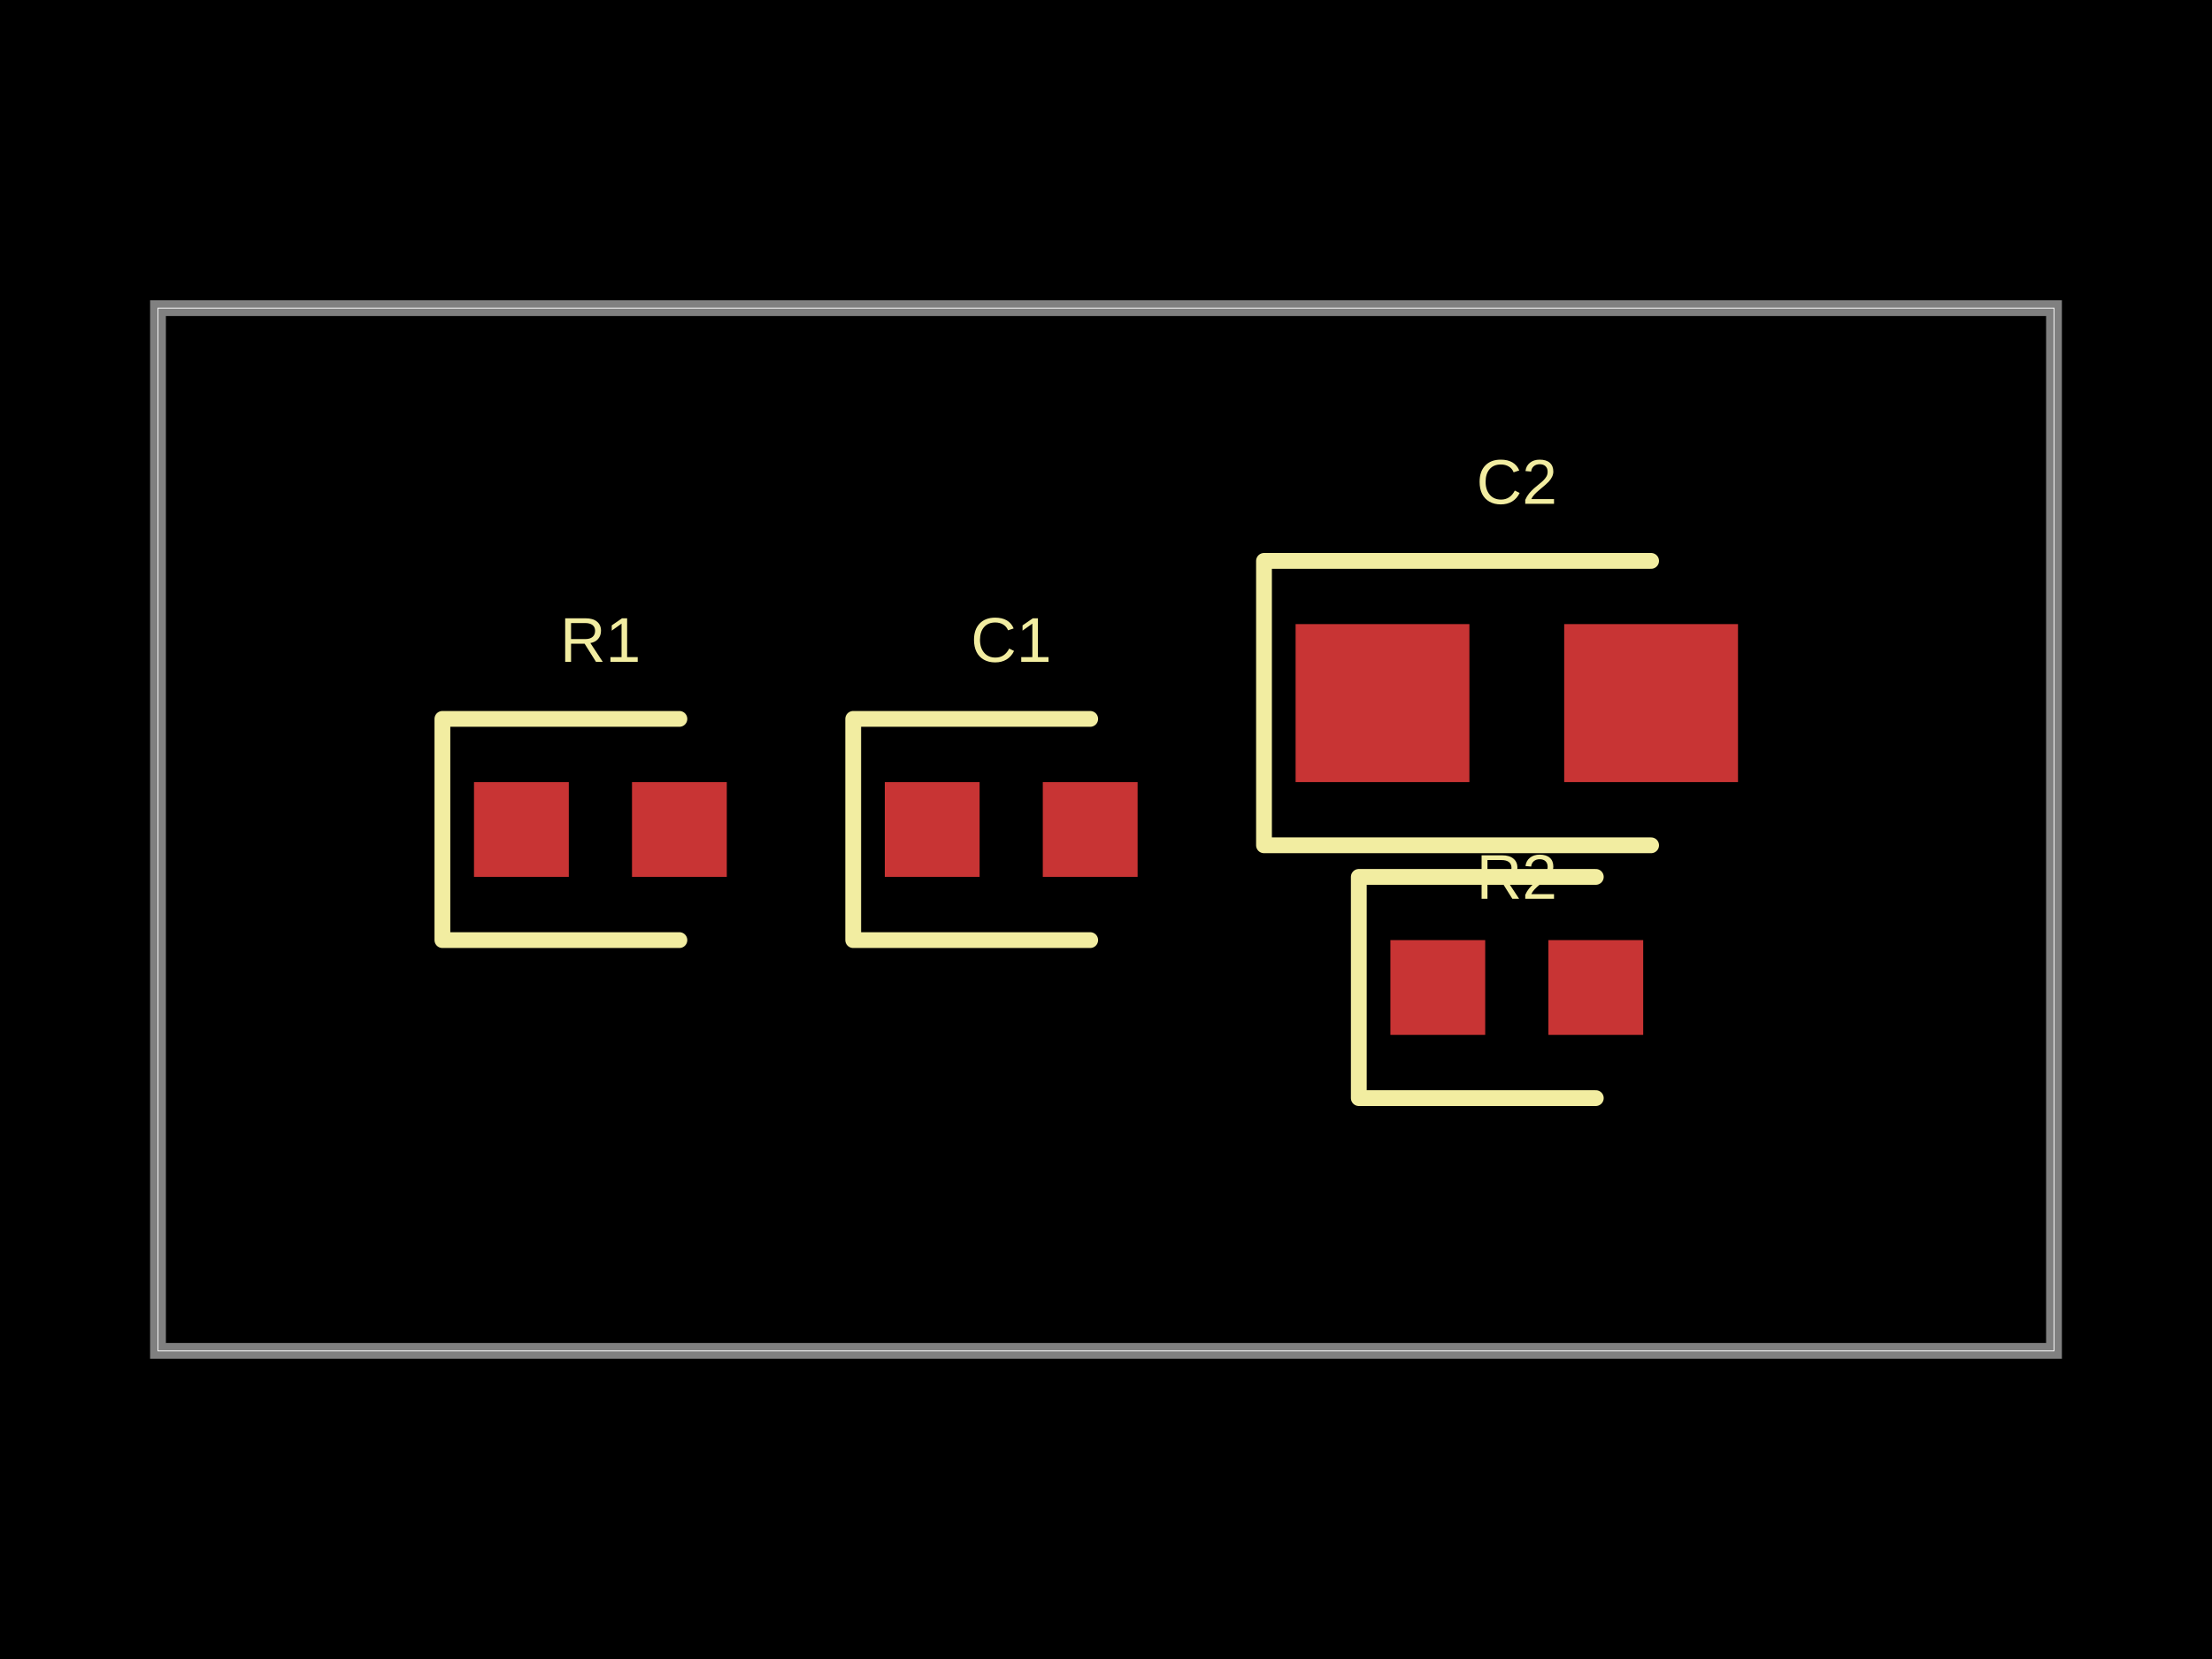
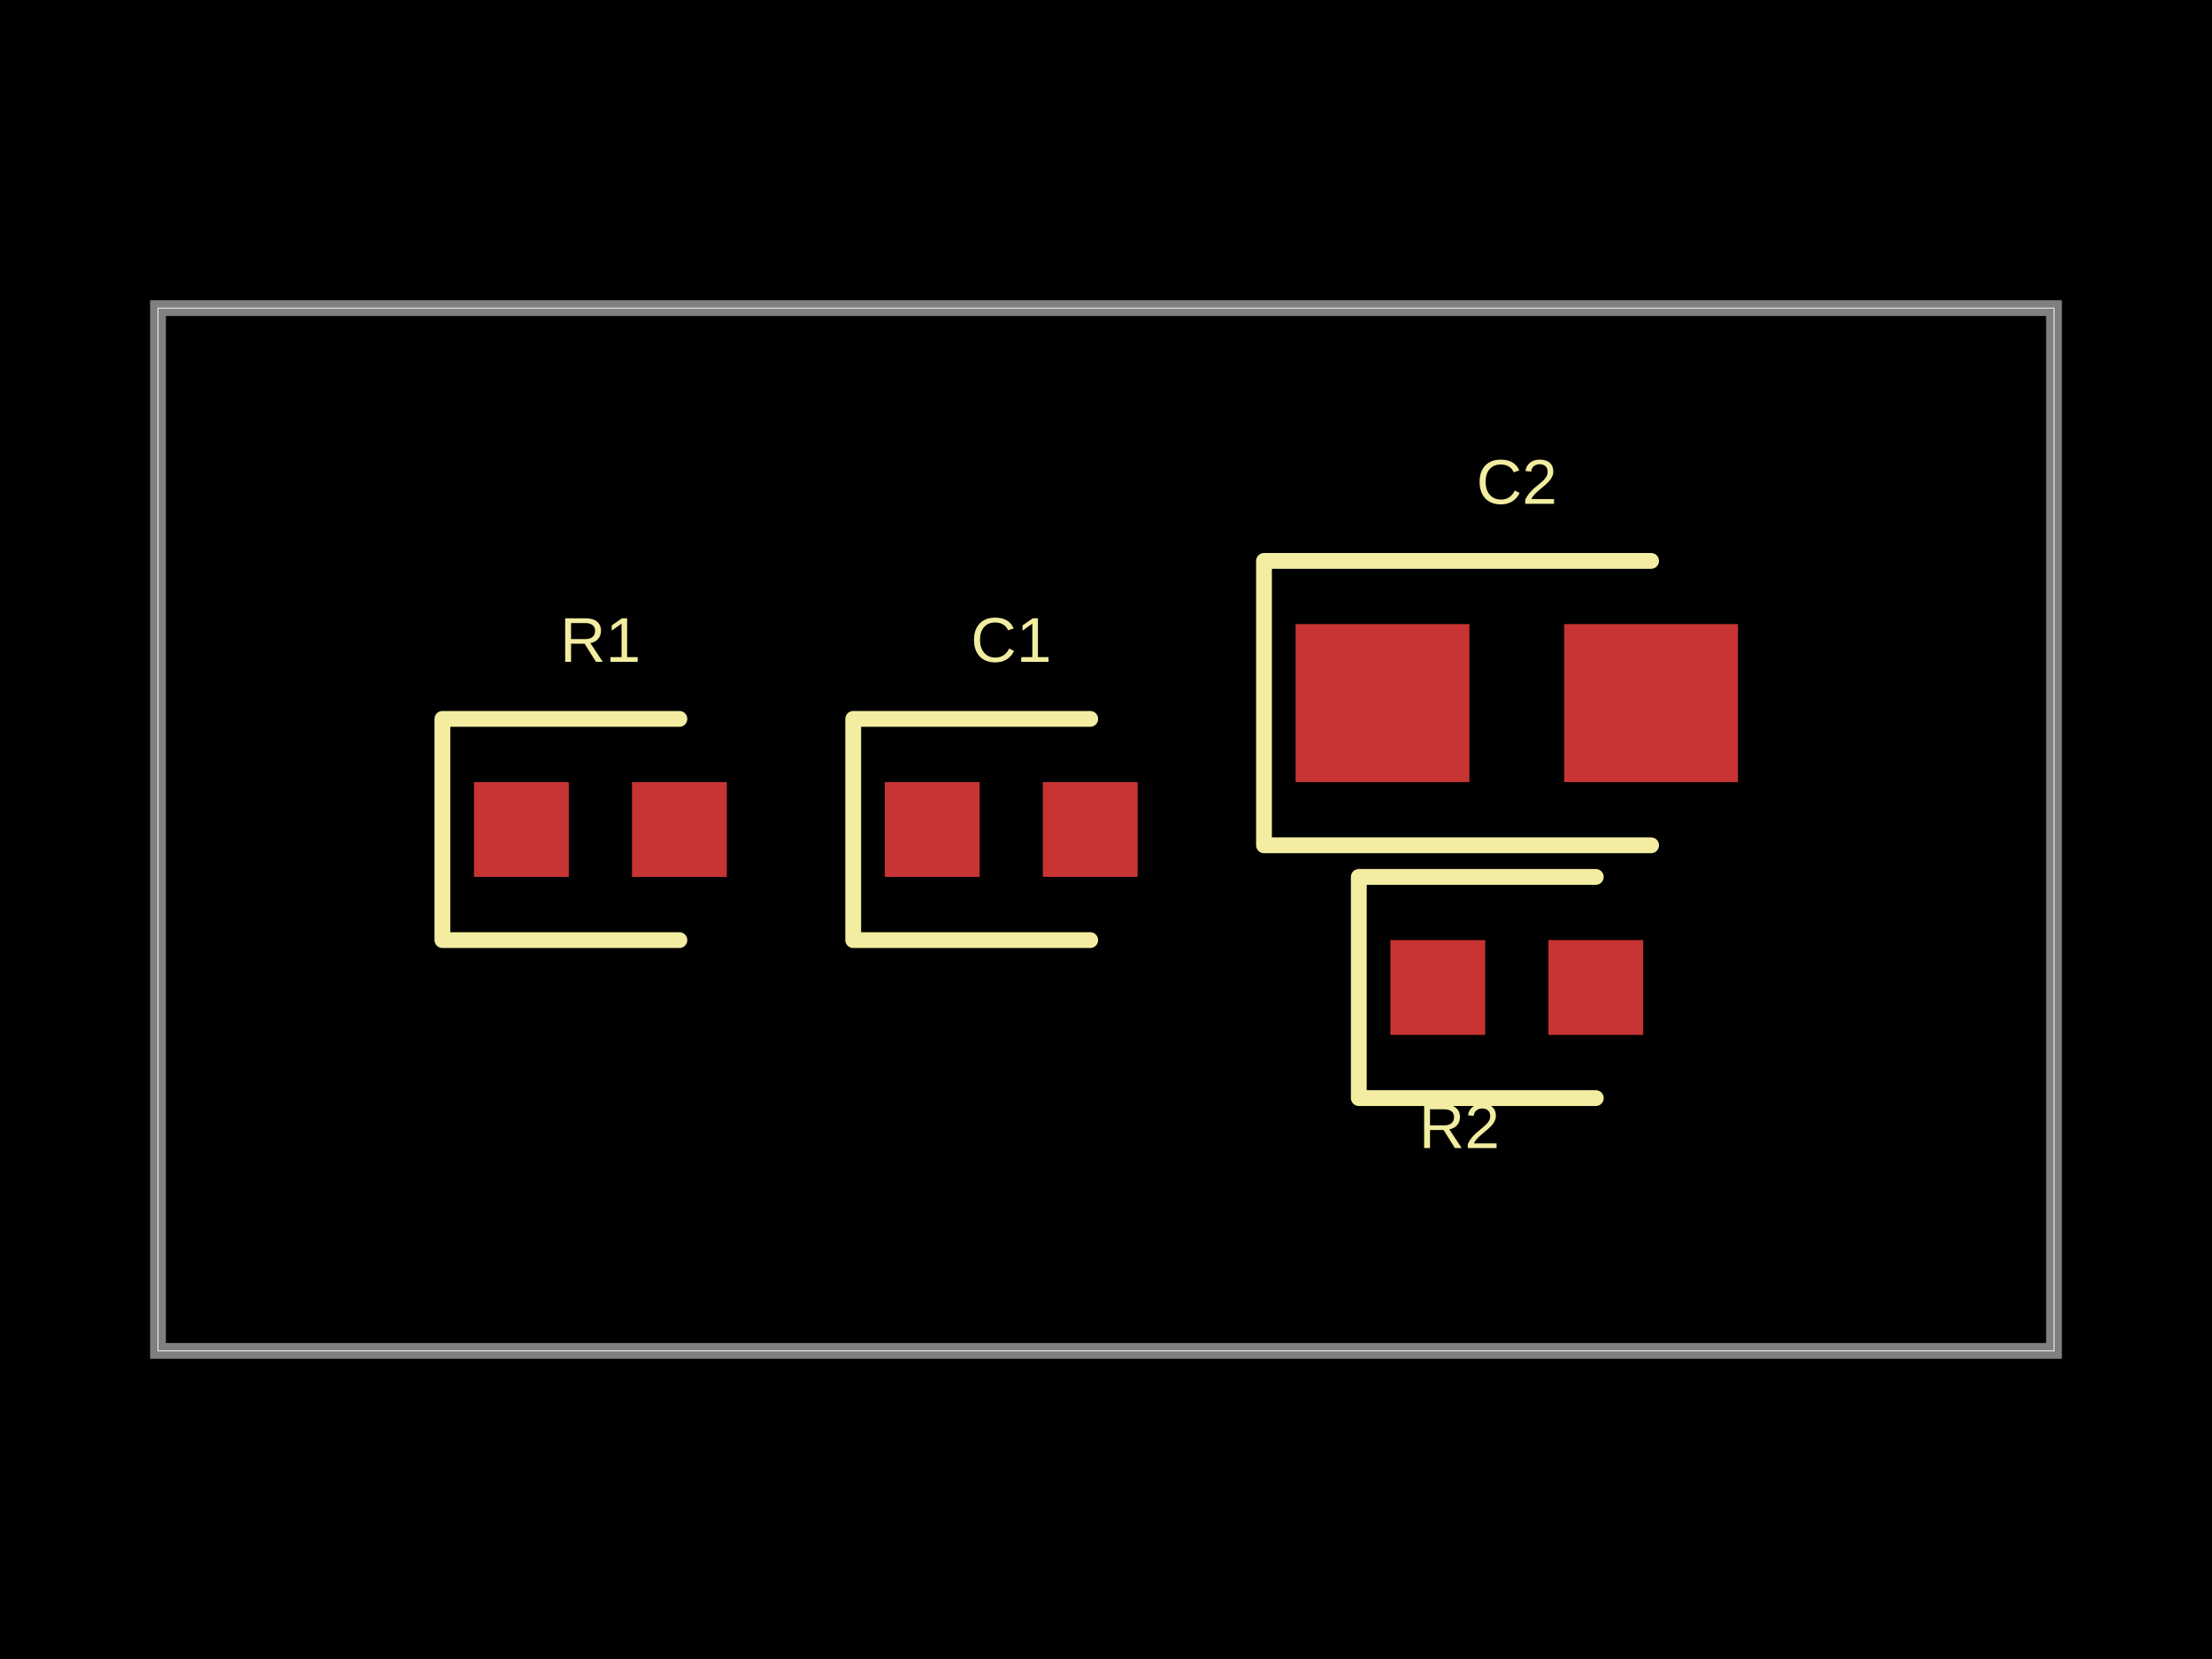
- <svg xmlns="http://www.w3.org/2000/svg" width="800" height="600" data-software-used-string="@tscircuit/core@0.0.673">
+ <svg xmlns="http://www.w3.org/2000/svg" width="800" height="600" data-software-used-string="@tscircuit/core@0.0.675">
  <style />
  <rect class="boundary" x="0" y="0" fill="#000" width="800" height="600" />
  <rect class="pcb-boundary" fill="none" stroke="#fff" stroke-width="0.3" x="57.143" y="111.429" width="685.714" height="377.143" />
  <path class="pcb-board" d="M 57.143 488.571 L 742.857 488.571 L 742.857 111.429 L 57.143 111.429 Z" fill="none" stroke="rgba(255, 255, 255, 0.5)" stroke-width="5.714" />
  <rect class="pcb-pad" fill="rgb(200, 52, 52)" x="171.429" y="282.857" width="34.286" height="34.286" data-layer="top" />
  <rect class="pcb-pad" fill="rgb(200, 52, 52)" x="228.571" y="282.857" width="34.286" height="34.286" data-layer="top" />
  <rect class="pcb-pad" fill="rgb(200, 52, 52)" x="320" y="282.857" width="34.286" height="34.286" data-layer="top" />
  <rect class="pcb-pad" fill="rgb(200, 52, 52)" x="377.143" y="282.857" width="34.286" height="34.286" data-layer="top" />
  <rect class="pcb-pad" fill="rgb(200, 52, 52)" x="502.857" y="340" width="34.286" height="34.286" data-layer="top" />
  <rect class="pcb-pad" fill="rgb(200, 52, 52)" x="560" y="340" width="34.286" height="34.286" data-layer="top" />
  <rect class="pcb-pad" fill="rgb(200, 52, 52)" x="468.571" y="225.714" width="62.857" height="57.143" data-layer="top" />
  <rect class="pcb-pad" fill="rgb(200, 52, 52)" x="565.714" y="225.714" width="62.857" height="57.143" data-layer="top" />
  <path class="pcb-silkscreen pcb-silkscreen-top" d="M 245.714 260 L 160 260 L 160 340 L 245.714 340" fill="none" stroke="#f2eda1" stroke-width="5.714" stroke-linecap="round" stroke-linejoin="round" data-pcb-component-id="pcb_component_0" data-pcb-silkscreen-path-id="pcb_silkscreen_path_0" />
  <path class="pcb-silkscreen pcb-silkscreen-top" d="M 394.286 260 L 308.571 260 L 308.571 340 L 394.286 340" fill="none" stroke="#f2eda1" stroke-width="5.714" stroke-linecap="round" stroke-linejoin="round" data-pcb-component-id="pcb_component_1" data-pcb-silkscreen-path-id="pcb_silkscreen_path_1" />
  <path class="pcb-silkscreen pcb-silkscreen-top" d="M 577.143 317.143 L 491.429 317.143 L 491.429 397.143 L 577.143 397.143" fill="none" stroke="#f2eda1" stroke-width="5.714" stroke-linecap="round" stroke-linejoin="round" data-pcb-component-id="pcb_component_2" data-pcb-silkscreen-path-id="pcb_silkscreen_path_2" />
  <path class="pcb-silkscreen pcb-silkscreen-top" d="M 597.143 202.857 L 457.143 202.857 L 457.143 305.714 L 597.143 305.714" fill="none" stroke="#f2eda1" stroke-width="5.714" stroke-linecap="round" stroke-linejoin="round" data-pcb-component-id="pcb_component_3" data-pcb-silkscreen-path-id="pcb_silkscreen_path_3" />
  <text x="0" y="0" dx="0" dy="0" fill="#f2eda1" font-family="Arial, sans-serif" font-size="22.857" text-anchor="middle" dominant-baseline="central" transform="matrix(1,0,0,1,217.1429,231.4286)" class="pcb-silkscreen-text pcb-silkscreen-top" data-pcb-silkscreen-text-id="pcb_component_0" stroke="none">R1</text>
  <text x="0" y="0" dx="0" dy="0" fill="#f2eda1" font-family="Arial, sans-serif" font-size="22.857" text-anchor="middle" dominant-baseline="central" transform="matrix(1,0,0,1,365.7143,231.4286)" class="pcb-silkscreen-text pcb-silkscreen-top" data-pcb-silkscreen-text-id="pcb_component_1" stroke="none">C1</text>
-   <text x="0" y="0" dx="0" dy="0" fill="#f2eda1" font-family="Arial, sans-serif" font-size="22.857" text-anchor="middle" dominant-baseline="central" transform="matrix(1,0,0,1,548.5714,317.1429)" class="pcb-silkscreen-text pcb-silkscreen-top" data-pcb-silkscreen-text-id="pcb_component_2" stroke="none">R2</text>
+   <text x="0" y="0" dx="0" dy="0" fill="#f2eda1" font-family="Arial, sans-serif" font-size="22.857" text-anchor="middle" dominant-baseline="central" transform="matrix(1,0,0,1,527.7972,407.2963)" class="pcb-silkscreen-text pcb-silkscreen-top" data-pcb-silkscreen-text-id="pcb_component_2" stroke="none">R2</text>
  <text x="0" y="0" dx="0" dy="0" fill="#f2eda1" font-family="Arial, sans-serif" font-size="22.857" text-anchor="middle" dominant-baseline="central" transform="matrix(1,0,0,1,548.5714,174.2857)" class="pcb-silkscreen-text pcb-silkscreen-top" data-pcb-silkscreen-text-id="pcb_component_3" stroke="none">C2</text>
</svg>
